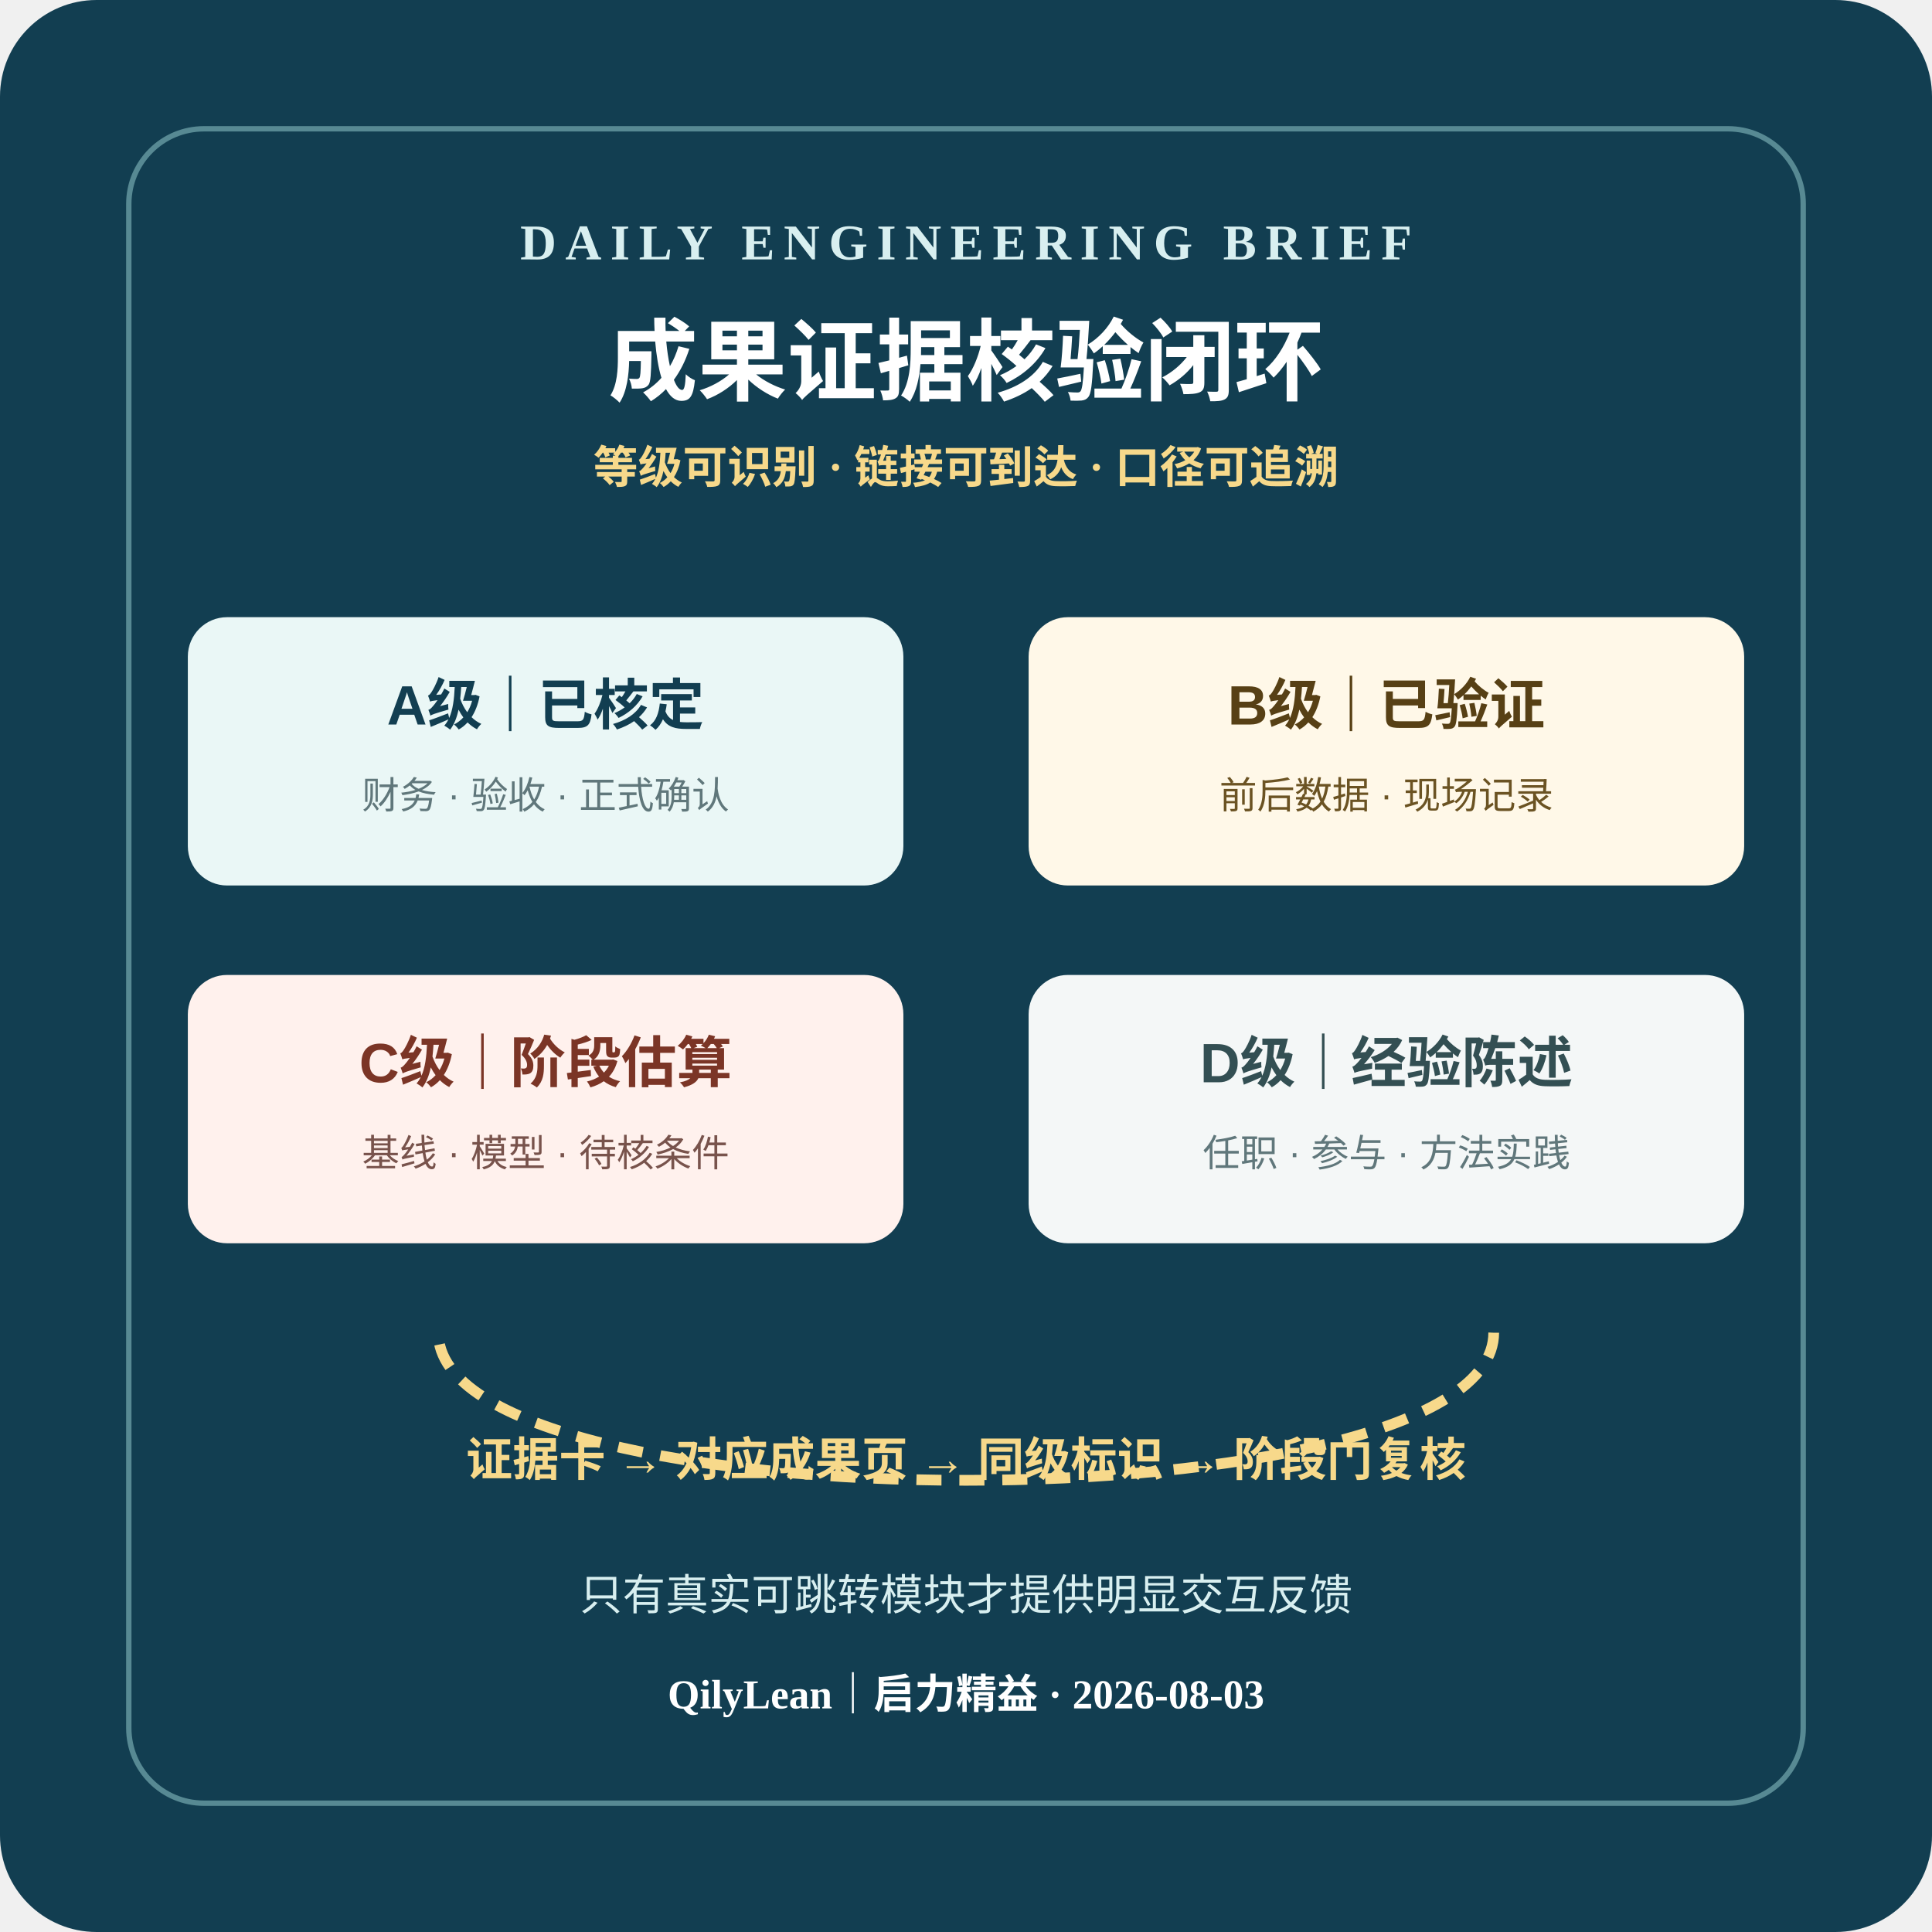
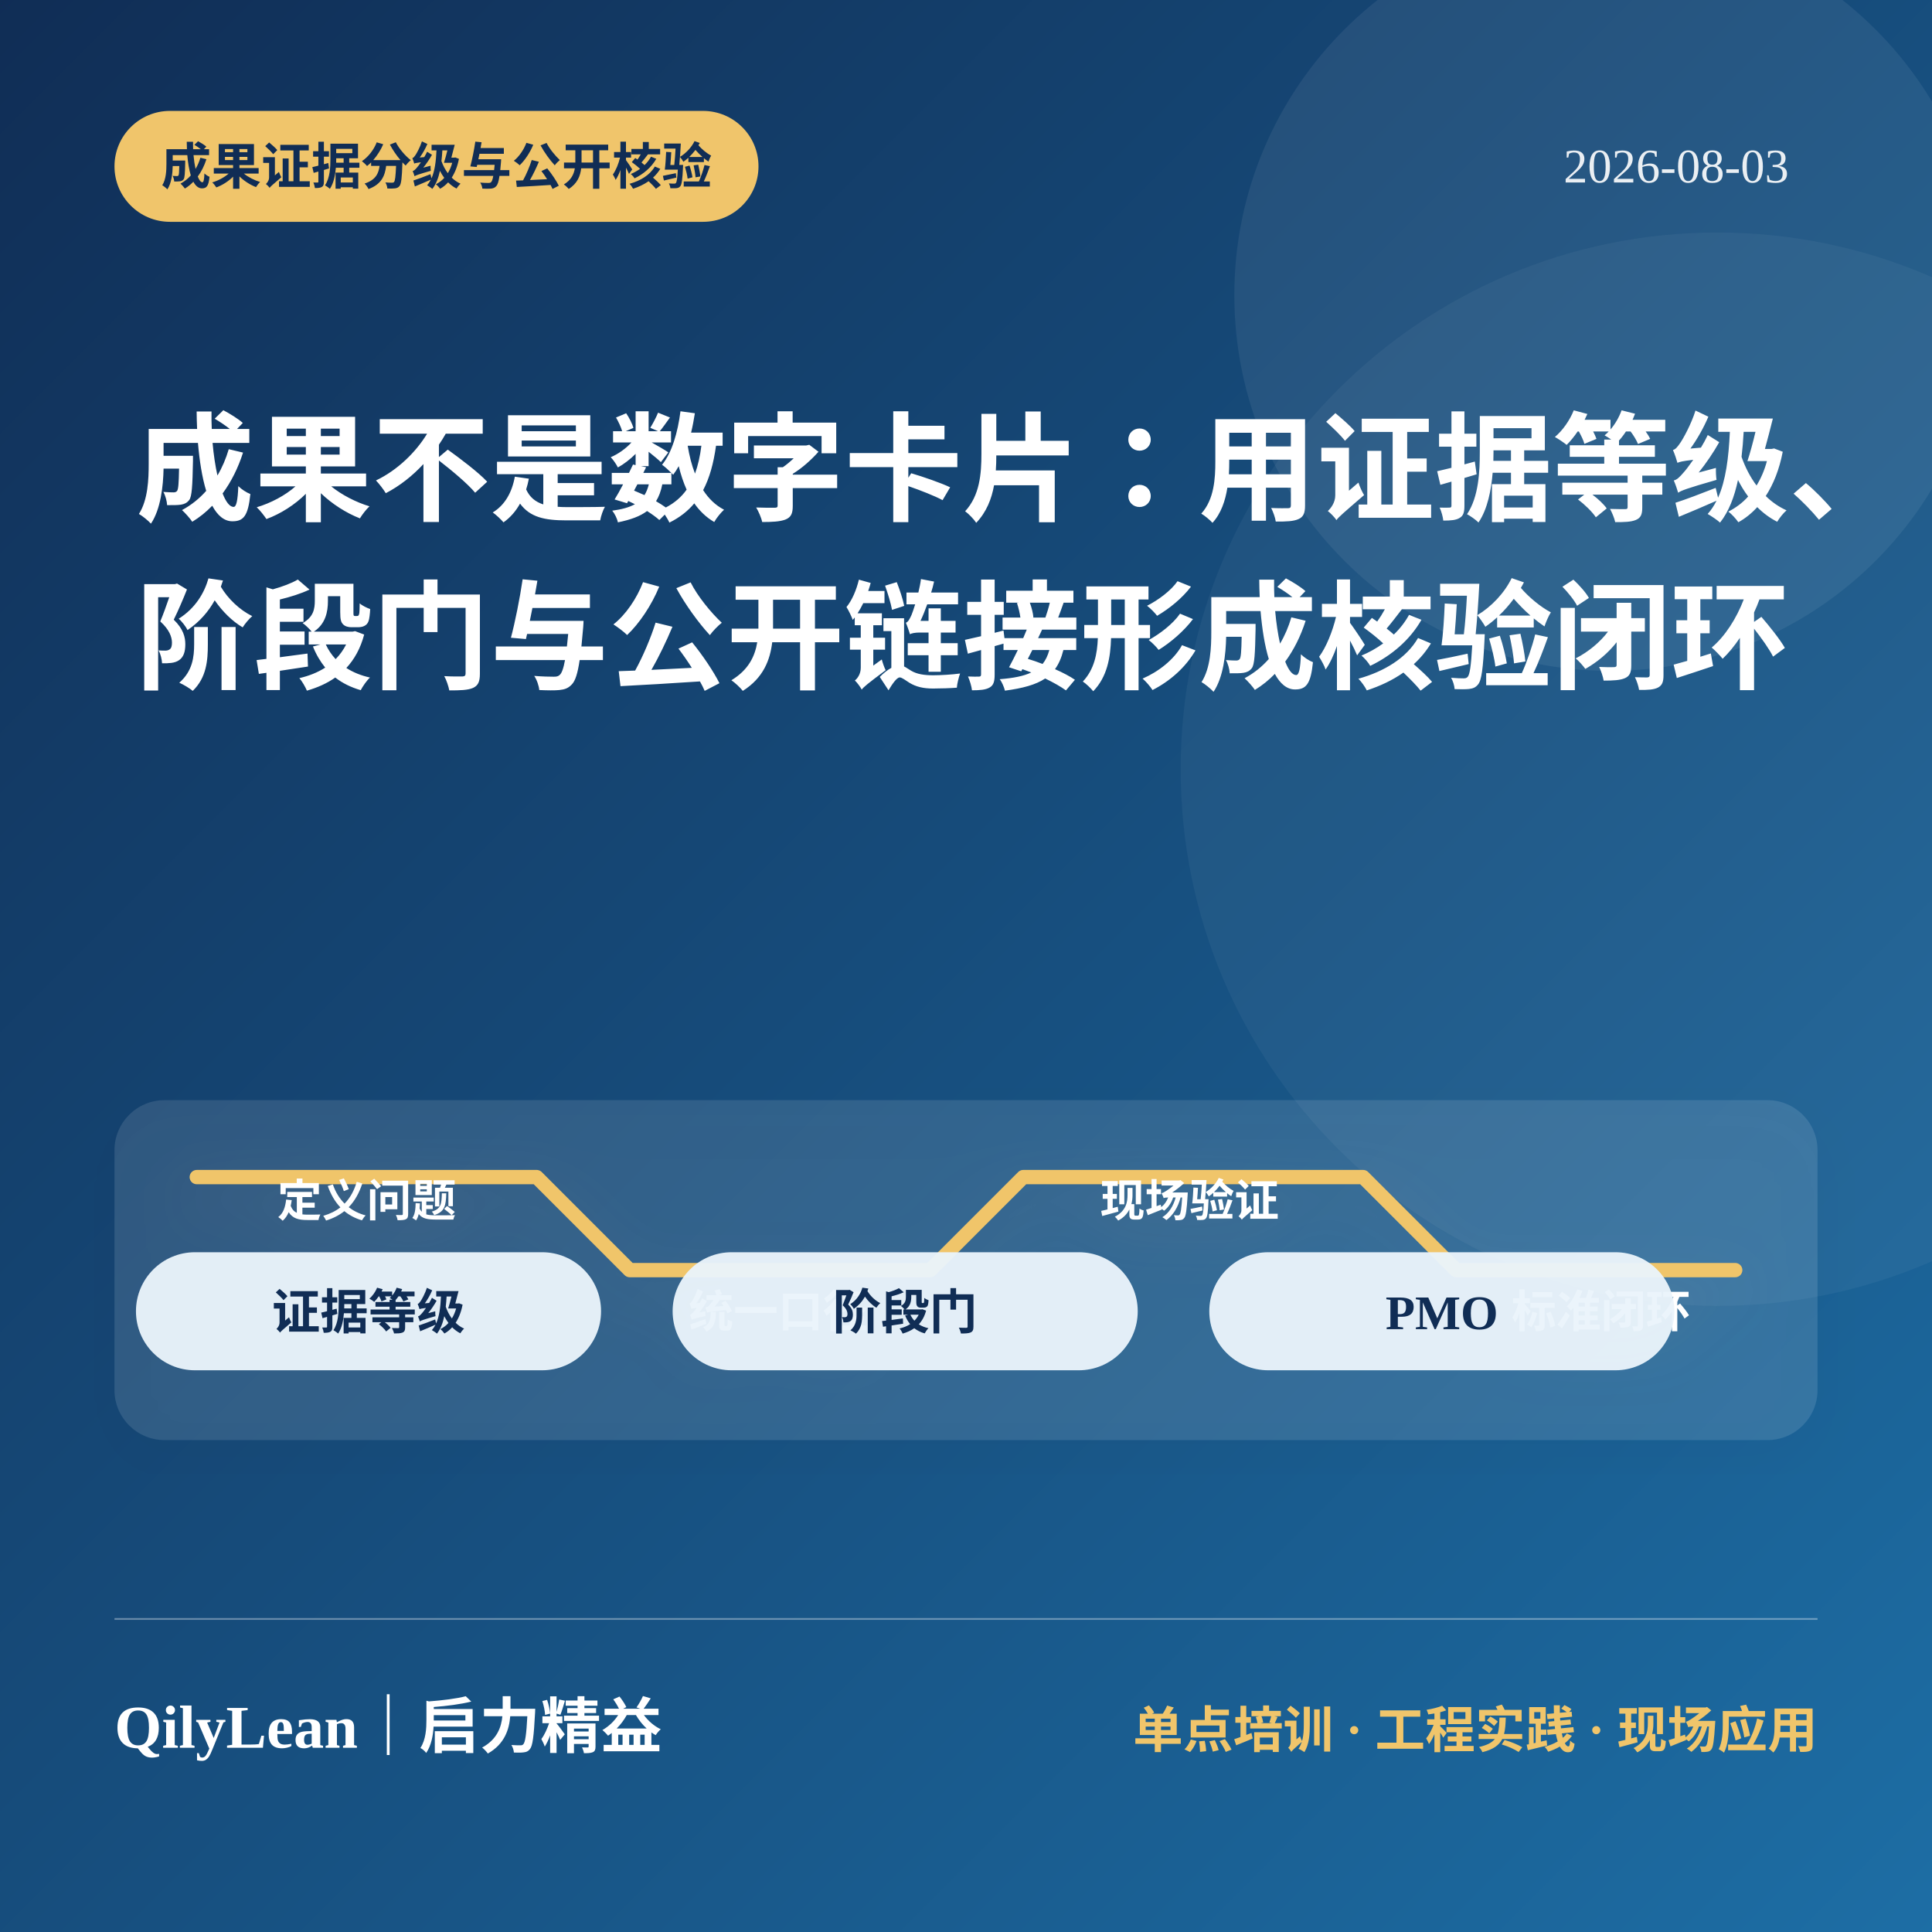
<svg xmlns="http://www.w3.org/2000/svg" viewBox="0 0 1080 1080" role="img" aria-labelledby="title desc">
-   <rect width="1080" height="1080" rx="54" fill="#123e51" />
-   <rect x="72" y="72" width="936" height="936" rx="42" fill="none" stroke="#8fc7c8" stroke-width="3" opacity="0.55" />
-   <text x="540" y="145" fill="#d8eff0" font-size="28" font-weight="700" text-anchor="middle" letter-spacing="5">DAILY ENGINEERING BRIEF</text>
-   <text x="540" y="220" fill="#ffffff" font-size="50" font-weight="900" text-anchor="middle">成果证据核验闭环</text>
-   <text x="540" y="270" fill="#f7d98b" font-size="25" font-weight="700" text-anchor="middle">等级可识别 · 链接可到达 · 口径可追溯</text>
-   <g font-family="Arial, PingFang SC, Microsoft YaHei, sans-serif" text-anchor="middle">
-     <rect x="105" y="345" width="400" height="150" rx="22" fill="#eaf7f6" />
-     <text x="305" y="405" fill="#123e51" font-size="31" font-weight="900">A级｜已核定</text>
-     <text x="305" y="452" fill="#60777b" font-size="21">财务 · 验收 · 正式确认</text>
-     <rect x="575" y="345" width="400" height="150" rx="22" fill="#fff8e8" />
-     <text x="775" y="405" fill="#574015" font-size="31" font-weight="900">B级｜已验证</text>
-     <text x="775" y="452" fill="#6b5323" font-size="21">前后数据 · 现场记录</text>
-     <rect x="105" y="545" width="400" height="150" rx="22" fill="#fff1ed" />
-     <text x="305" y="605" fill="#7b3526" font-size="31" font-weight="900">C级｜阶段估算</text>
-     <text x="305" y="652" fill="#78534c" font-size="21">基线 · 模型 · 待核条件</text>
-     <rect x="575" y="545" width="400" height="150" rx="22" fill="#f4f7f7" />
-     <text x="775" y="605" fill="#334f53" font-size="31" font-weight="900">D级｜经验陈述</text>
-     <text x="775" y="652" fill="#60777b" font-size="21">任职 · 参与 · 方法实践</text>
+   <defs>
+     <linearGradient id="bg2581" x1="0" y1="0" x2="1" y2="1">
+       <stop offset="0" stop-color="#102d55" />
+       <stop offset="1" stop-color="#1d6ea5" />
+     </linearGradient>
+     <filter id="shadow2581">
+       <feDropShadow dx="0" dy="12" stdDeviation="16" flood-color="#000" flood-opacity=".22" />
+     </filter>
+   </defs>
+   <rect width="1080" height="1080" fill="url(#bg2581)" />
+   <circle cx="900" cy="165" r="210" fill="#fff" opacity=".07" />
+   <circle cx="960" cy="430" r="300" fill="#fff" opacity=".045" />
+   <rect x="64" y="62" width="360" height="62" rx="31" fill="#f0c56b" />
+   <text x="244" y="103" fill="#102d55" font-size="28" font-weight="850" text-anchor="middle">成果证据分级与公开核验</text>
+   <text x="1000" y="102" fill="#fff" opacity=".9" font-size="27" text-anchor="end">2026-08-03</text>
+   <text x="76" y="286" fill="#fff" font-size="66" font-weight="850">成果不是数字卡片：用证据等级、</text>
+   <text x="76" y="380" fill="#fff" font-size="66" font-weight="850">阶段门与公开链接形成核验闭环</text>
+   <g filter="url(#shadow2581)">
+     <rect x="64" y="615" width="952" height="190" rx="28" fill="#fff" opacity=".11" />
+     <path d="M110 658h190l52 52h168l52-52h190l52 52h156" fill="none" stroke="#f0c56b" stroke-width="8" stroke-linecap="round" stroke-linejoin="round" />
+     <g fill="#fff" font-size="25" font-weight="750" text-anchor="middle">
+       <text x="205" y="680">定义问题</text>
+       <text x="435" y="742">统一口径</text>
+       <text x="665" y="680">现场验证</text>
+       <text x="895" y="742">标准闭环</text>
+     </g>
  </g>
-   <path d="M835 745 C835 855 245 855 245 745" fill="none" stroke="#f7d98b" stroke-width="6" stroke-dasharray="14 10" />
-   <text x="540" y="825" fill="#f7d98b" font-size="26" font-weight="850" text-anchor="middle">证据卡 → 对应成果页 → 同级标识 → 阶段门复核</text>
-   <text x="540" y="900" fill="#d8eff0" font-size="24" text-anchor="middle">只有真实可跳转模块才提供明显交互反馈</text>
-   <text x="540" y="955" fill="#ffffff" font-size="23" font-weight="700" text-anchor="middle">QilyLean｜启力精益 · 2026-08-03</text>
+   <rect x="76" y="700" width="260" height="66" rx="33" fill="#eaf4fb" opacity=".96" />
+   <text x="206" y="743" fill="#102d55" font-size="27" font-weight="800" text-anchor="middle">证据等级</text>
+   <rect x="376" y="700" width="260" height="66" rx="33" fill="#eaf4fb" opacity=".96" />
+   <text x="506" y="743" fill="#102d55" font-size="27" font-weight="800" text-anchor="middle">阶段门</text>
+   <rect x="676" y="700" width="260" height="66" rx="33" fill="#eaf4fb" opacity=".96" />
+   <text x="806" y="743" fill="#102d55" font-size="27" font-weight="800" text-anchor="middle">PMO</text>
+   <line x1="64" y1="905" x2="1016" y2="905" stroke="#fff" opacity=".35" />
+   <text x="64" y="977" fill="#fff" font-size="34" font-weight="850">QilyLean｜启力精益</text>
+   <text x="1016" y="977" fill="#f0c56b" font-size="28" font-weight="750" text-anchor="end">单点培训 · 工程实践 · 现场应用</text>
</svg>
